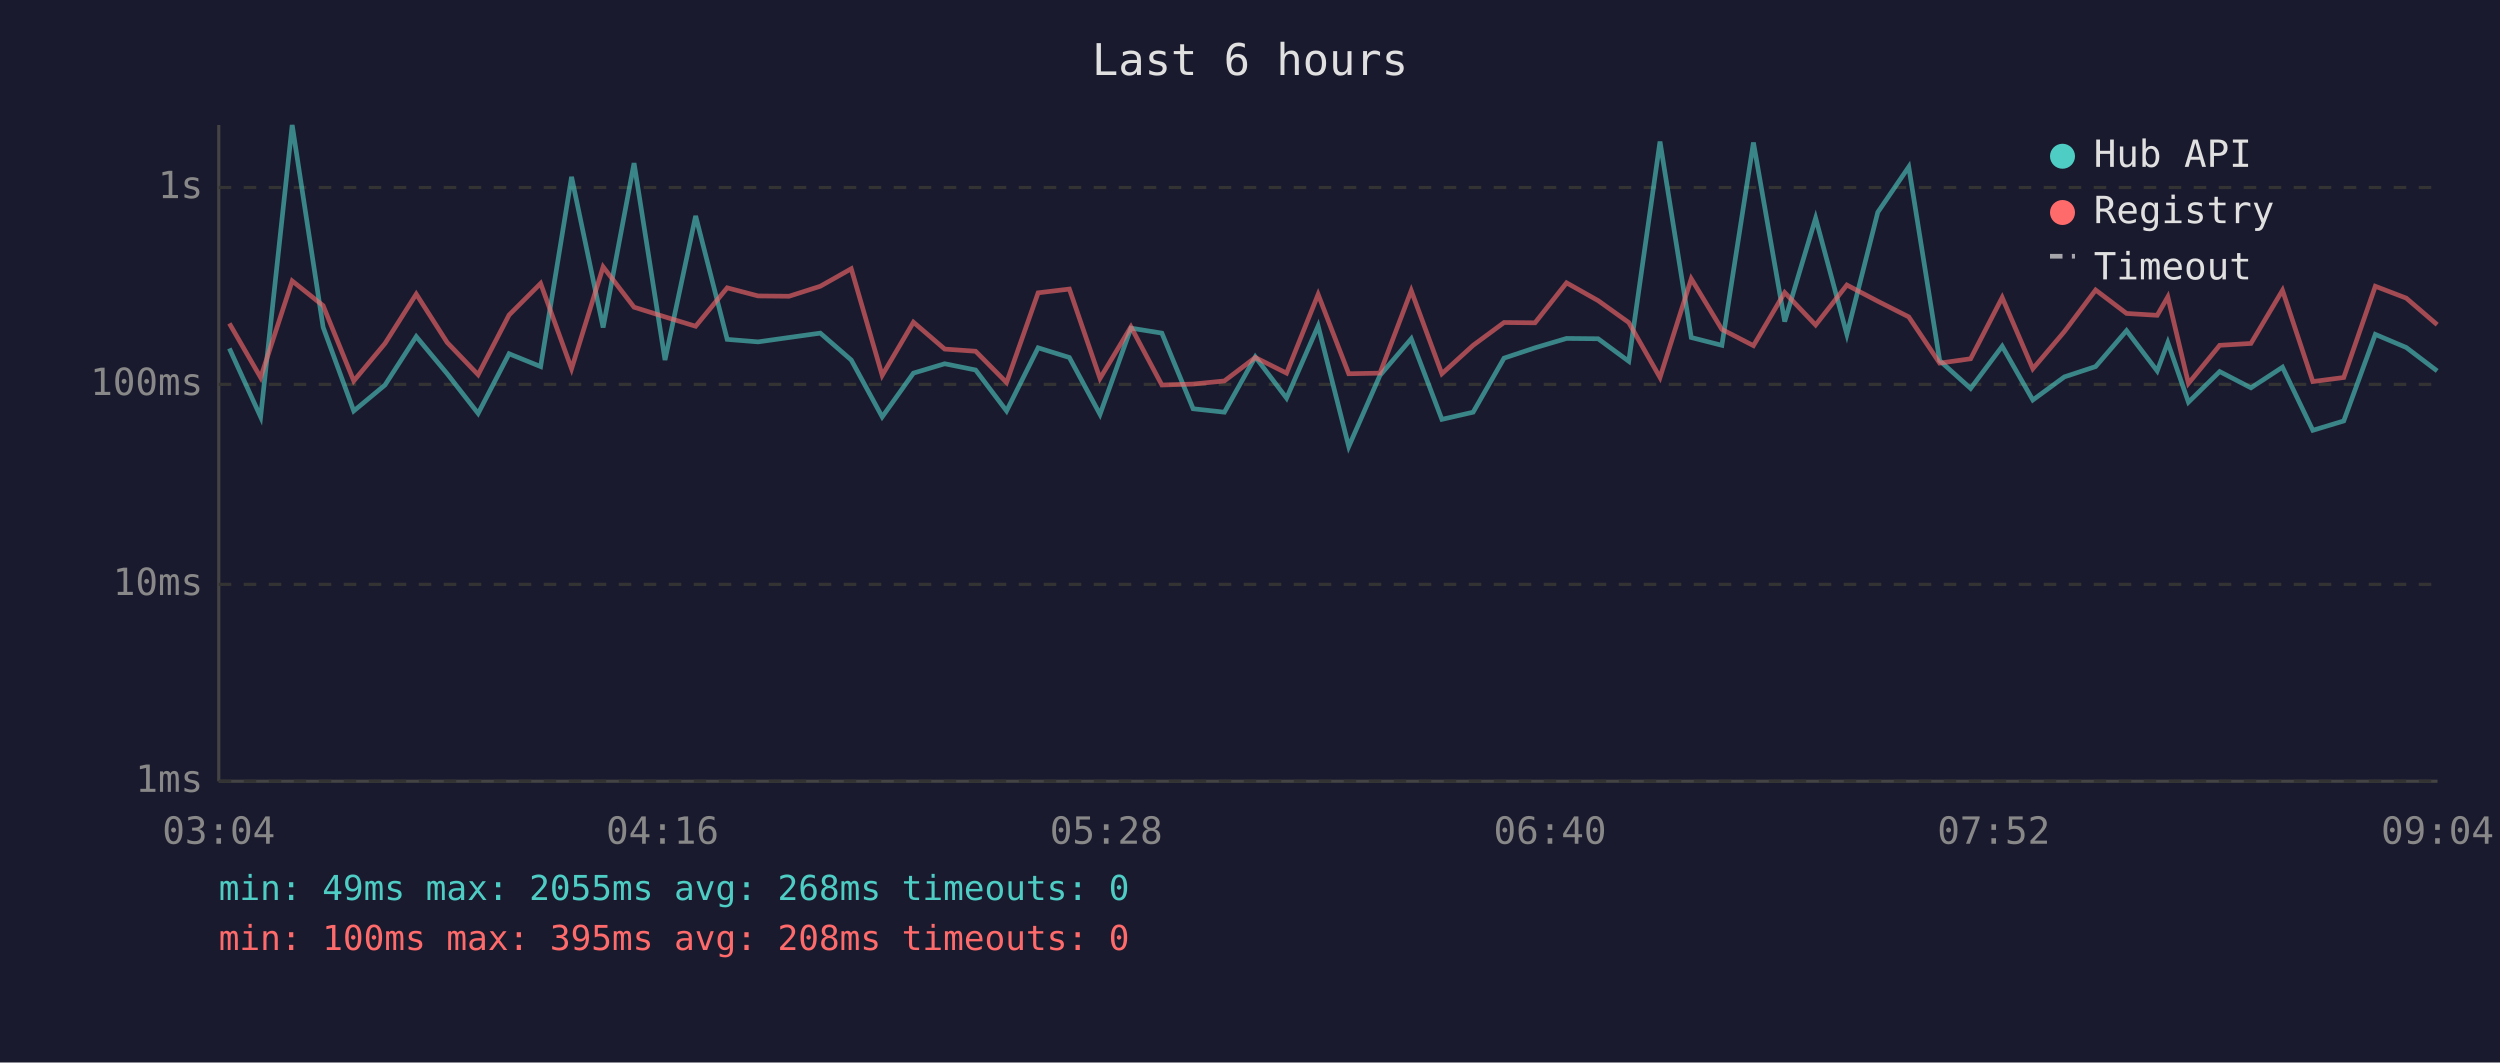
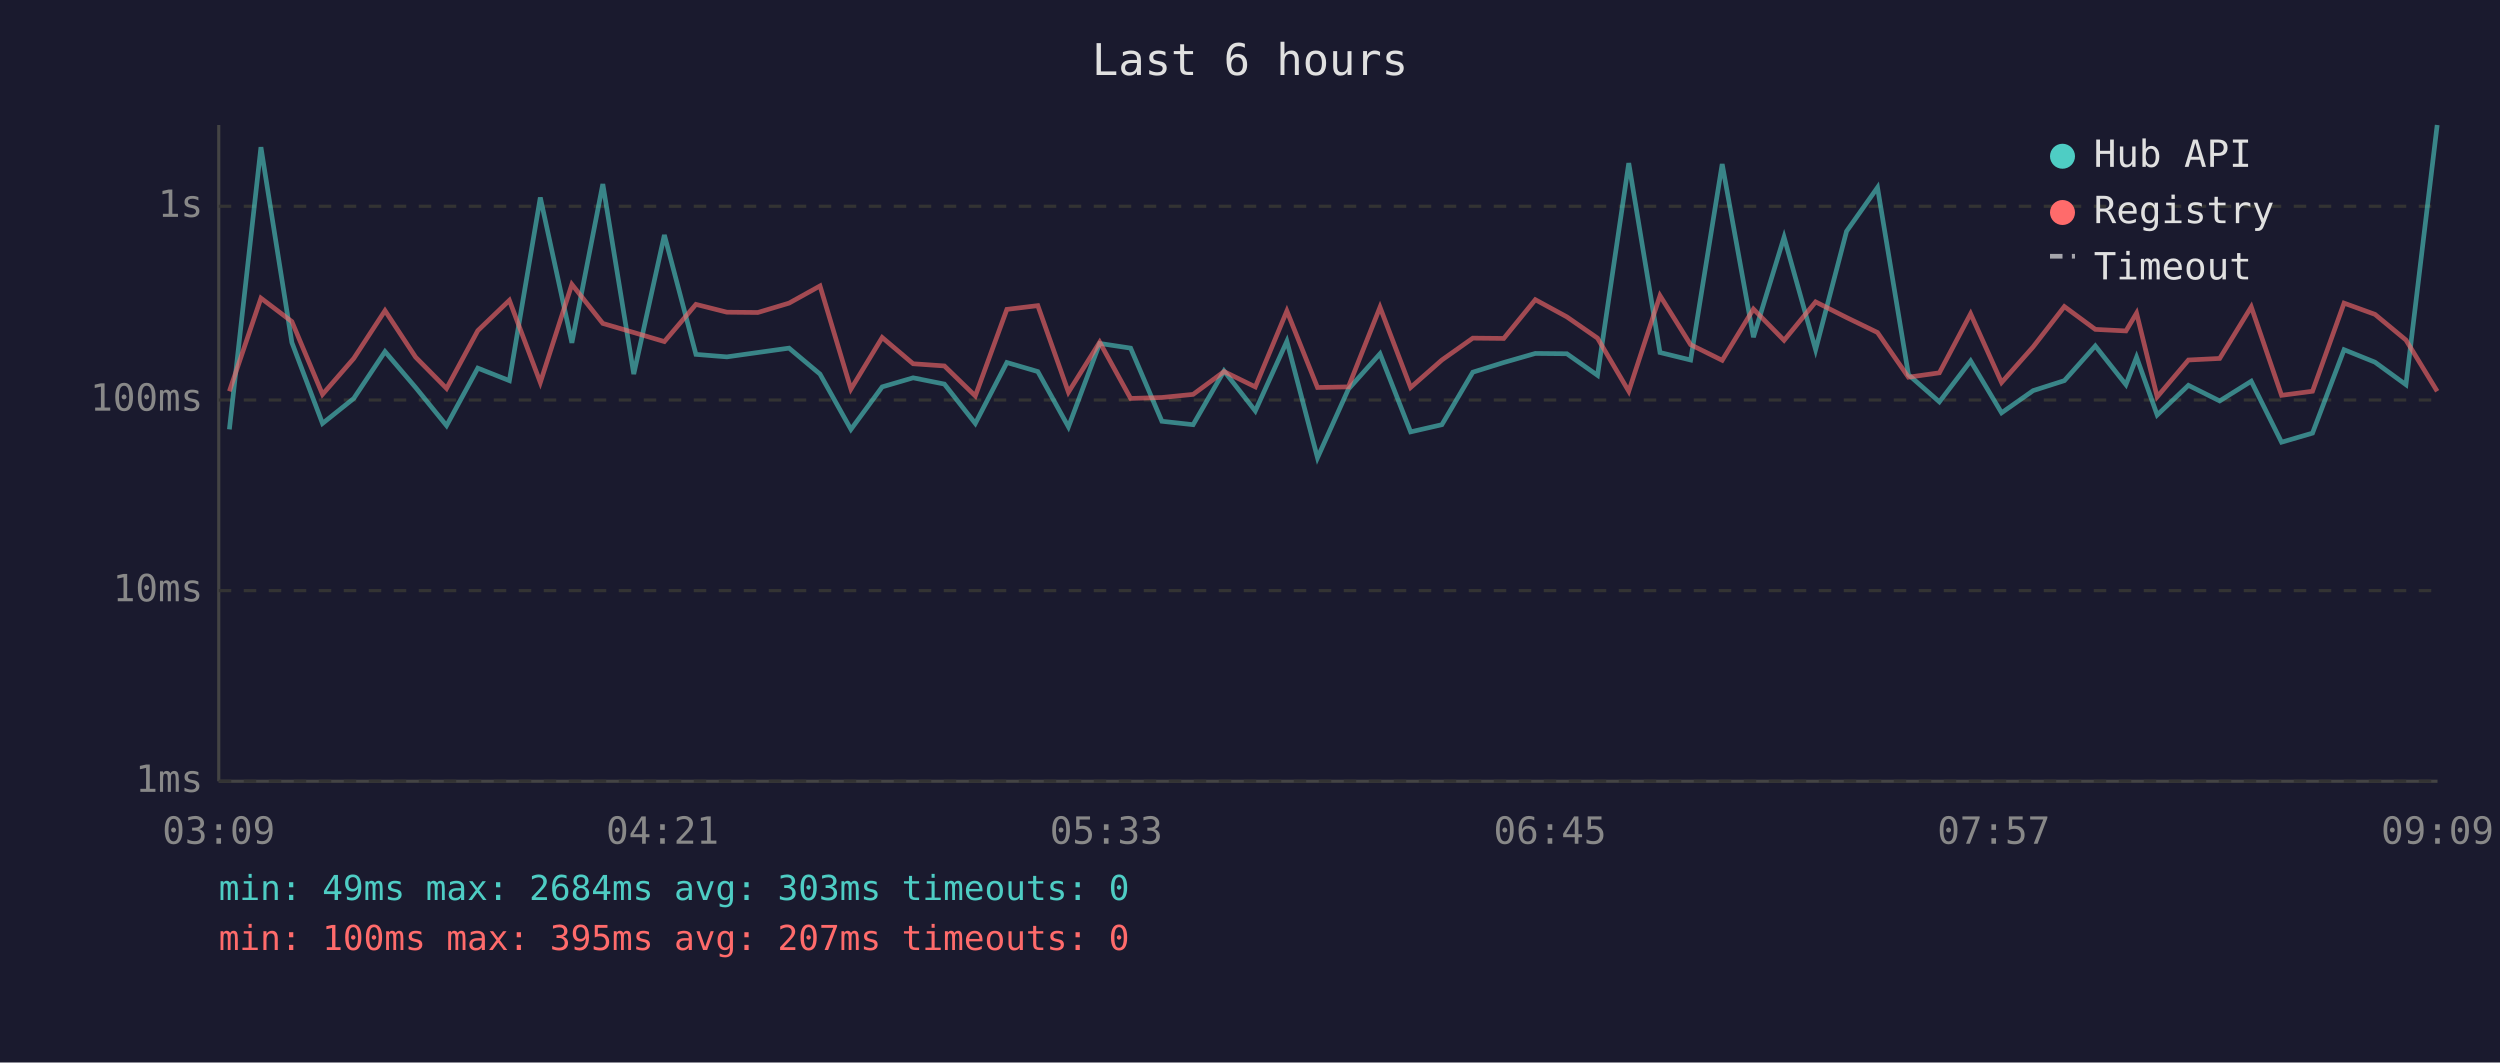
<svg xmlns="http://www.w3.org/2000/svg" viewBox="0 0 800 340" font-family="monospace" font-size="12">
  <rect width="800" height="340" fill="#1a1a2e" />
  <text x="400" y="24" fill="#e0e0e0" font-size="14" text-anchor="middle">Last 6 hours</text>
  <line x1="70" y1="40" x2="70" y2="250" stroke="#444" stroke-width="1" />
  <line x1="70" y1="250" x2="780" y2="250" stroke="#444" stroke-width="1" />
  <line x1="70" y1="250" x2="780" y2="250" stroke="#333" stroke-width="1" stroke-dasharray="4" />
  <text x="65" y="250" fill="#888" text-anchor="end" dominant-baseline="middle">1ms</text>
-   <line x1="70" y1="187" x2="780" y2="187" stroke="#333" stroke-width="1" stroke-dasharray="4" />
-   <text x="65" y="187" fill="#888" text-anchor="end" dominant-baseline="middle">10ms</text>
-   <line x1="70" y1="123" x2="780" y2="123" stroke="#333" stroke-width="1" stroke-dasharray="4" />
-   <text x="65" y="123" fill="#888" text-anchor="end" dominant-baseline="middle">100ms</text>
-   <line x1="70" y1="60" x2="780" y2="60" stroke="#333" stroke-width="1" stroke-dasharray="4" />
-   <text x="65" y="60" fill="#888" text-anchor="end" dominant-baseline="middle">1s</text>
-   <text x="70" y="270" fill="#888" text-anchor="middle">03:04</text>
-   <text x="212" y="270" fill="#888" text-anchor="middle">04:16</text>
-   <text x="354" y="270" fill="#888" text-anchor="middle">05:28</text>
-   <text x="496" y="270" fill="#888" text-anchor="middle">06:40</text>
-   <text x="638" y="270" fill="#888" text-anchor="middle">07:52</text>
-   <text x="780" y="270" fill="#888" text-anchor="middle">09:04</text>
-   <polyline points="73.4,111.5 83.4,133.4 93.5,40.0 103.4,104.7 113.2,131.5 123.2,123.2 133.2,107.7 143.1,119.6 153.0,132.3 162.9,113.2 173.0,117.3 182.9,56.6 193.0,104.8 202.9,52.2 212.8,115.2 222.6,69.1 232.7,108.6 242.6,109.4 252.5,108.0 262.5,106.6 272.4,115.2 282.3,133.4 292.3,119.4 302.3,116.4 312.2,118.4 322.1,131.5 332.2,111.3 342.2,114.4 352.0,132.6 361.9,105.0 371.8,106.6 381.8,130.8 391.8,131.9 401.7,114.2 411.7,127.4 421.8,104.3 431.6,142.9 441.6,120.1 451.6,108.4 461.4,134.2 471.4,131.9 481.3,114.6 491.2,111.3 501.3,108.3 511.4,108.4 521.2,115.6 531.2,45.3 541.2,108.0 551.0,110.5 561.1,45.6 571.1,102.9 581.0,69.8 591.0,107.0 600.9,67.9 610.8,53.4 620.7,115.4 630.6,124.3 640.7,110.8 650.5,128.0 660.6,120.6 670.6,117.3 680.5,105.8 690.3,118.7 693.7,109.6 700.3,128.7 710.3,118.9 720.3,124.1 730.4,117.5 740.1,137.7 750.0,134.7 760.1,107.0 770.0,111.2 779.9,118.7" fill="none" stroke="#4ecdc4" stroke-width="1.5" opacity="0.6" />
-   <polyline points="73.4,103.5 83.4,120.8 93.5,89.9 103.4,97.8 113.2,121.9 123.2,109.9 133.2,94.1 143.1,109.6 153.0,119.9 162.9,100.8 173.0,90.7 182.9,118.0 193.0,85.4 202.9,98.3 212.8,101.4 222.6,104.4 232.7,92.1 242.6,94.7 252.5,94.8 262.5,91.6 272.4,86.0 282.3,120.1 292.3,103.1 302.3,111.7 312.2,112.4 322.1,122.4 332.2,93.7 342.2,92.5 352.0,121.1 361.9,104.6 371.8,123.2 381.8,122.9 391.8,121.9 401.7,114.4 411.7,119.4 421.8,94.2 431.6,119.6 441.6,119.4 451.6,93.0 461.4,119.6 471.4,110.5 481.3,103.2 491.2,103.3 501.3,90.5 511.4,96.2 521.2,103.2 531.2,120.8 541.2,89.2 551.0,105.4 561.1,110.6 571.1,93.6 581.0,104.0 591.0,91.2 600.9,96.4 610.8,101.4 620.7,116.2 630.6,114.8 640.7,95.2 650.5,118.0 660.6,106.1 670.6,92.8 680.5,100.3 690.3,100.9 693.7,95.0 700.3,122.7 710.3,110.5 720.3,109.9 730.4,92.9 740.1,122.1 750.0,120.8 760.1,91.6 770.0,95.4 779.9,103.9" fill="none" stroke="#ff6b6b" stroke-width="1.5" opacity="0.6" />
+   <line x1="70" y1="189" x2="780" y2="189" stroke="#333" stroke-width="1" stroke-dasharray="4" />
+   <text x="65" y="189" fill="#888" text-anchor="end" dominant-baseline="middle">10ms</text>
+   <line x1="70" y1="128" x2="780" y2="128" stroke="#333" stroke-width="1" stroke-dasharray="4" />
+   <text x="65" y="128" fill="#888" text-anchor="end" dominant-baseline="middle">100ms</text>
+   <line x1="70" y1="66" x2="780" y2="66" stroke="#333" stroke-width="1" stroke-dasharray="4" />
+   <text x="65" y="66" fill="#888" text-anchor="end" dominant-baseline="middle">1s</text>
+   <text x="70" y="270" fill="#888" text-anchor="middle">03:09</text>
+   <text x="212" y="270" fill="#888" text-anchor="middle">04:21</text>
+   <text x="354" y="270" fill="#888" text-anchor="middle">05:33</text>
+   <text x="496" y="270" fill="#888" text-anchor="middle">06:45</text>
+   <text x="638" y="270" fill="#888" text-anchor="middle">07:57</text>
+   <text x="780" y="270" fill="#888" text-anchor="middle">09:09</text>
+   <polyline points="73.4,137.4 83.5,47.1 93.4,109.6 103.2,135.5 113.2,127.5 123.2,112.5 133.0,124.0 142.9,136.2 152.9,117.8 163.0,121.8 172.9,63.2 183.0,109.7 192.9,58.9 202.8,119.7 212.6,75.2 222.7,113.4 232.6,114.2 242.5,112.8 252.5,111.4 262.4,119.7 272.3,137.4 282.3,123.8 292.2,120.9 302.2,122.9 312.1,135.5 322.2,116.0 332.1,118.9 341.9,136.6 351.9,109.9 361.8,111.4 371.8,134.8 381.8,135.9 391.7,118.7 401.7,131.5 411.8,109.2 421.6,146.5 431.5,124.5 441.6,113.2 451.4,138.2 461.4,135.9 471.3,119.1 481.2,116.0 491.3,113.1 501.4,113.2 511.2,120.1 521.2,52.2 531.2,112.8 541.0,115.2 551.1,52.5 561.1,107.9 570.9,75.9 581.0,111.9 590.9,74.0 600.8,60.0 610.7,119.9 620.6,128.6 630.6,115.5 640.5,132.1 650.6,125.0 660.6,121.8 670.5,110.7 680.3,123.1 683.7,114.3 690.3,132.8 700.3,123.3 710.3,128.3 720.4,122.0 730.1,141.5 740.0,138.6 750.1,111.9 760.0,115.9 769.9,123.1 779.9,40.0" fill="none" stroke="#4ecdc4" stroke-width="1.5" opacity="0.6" />
+   <polyline points="73.4,125.2 83.5,95.4 93.4,102.9 103.2,126.2 113.2,114.7 123.2,99.4 133.0,114.3 142.9,124.3 152.9,105.8 163.0,96.1 172.9,122.4 183.0,91.0 192.9,103.5 202.8,106.4 212.6,109.3 222.7,97.4 232.6,99.9 242.5,100.0 252.5,97.0 262.4,91.5 272.3,124.5 282.3,108.0 292.2,116.4 302.2,117.1 312.1,126.7 322.2,99.0 332.1,97.8 341.9,125.5 351.9,109.5 361.8,127.5 371.8,127.2 381.8,126.2 391.7,118.9 401.7,123.8 411.8,99.5 421.6,124.0 431.5,123.8 441.6,98.3 451.4,124.0 461.4,115.2 471.3,108.2 481.2,108.3 491.3,95.9 501.4,101.4 511.2,108.2 521.2,125.2 531.2,94.6 541.0,110.3 551.1,115.3 561.1,98.9 570.9,108.9 581.0,96.6 590.9,101.6 600.8,106.4 610.7,120.7 620.6,119.3 630.6,100.4 640.5,122.4 650.6,111.0 660.6,98.1 670.5,105.4 680.3,105.9 683.7,100.2 690.3,127.0 700.3,115.2 710.3,114.7 720.4,98.2 730.1,126.5 740.0,125.2 750.1,97.0 760.0,100.6 769.9,108.8 779.9,125.2" fill="none" stroke="#ff6b6b" stroke-width="1.5" opacity="0.6" />
  <circle cx="660" cy="50" r="4" fill="#4ecdc4" />
  <text x="670" y="50" fill="#e0e0e0" dominant-baseline="middle">Hub API</text>
  <circle cx="660" cy="68" r="4" fill="#ff6b6b" />
  <text x="670" y="68" fill="#e0e0e0" dominant-baseline="middle">Registry</text>
  <line x1="656" y1="82" x2="664" y2="82" stroke="#e0e0e0" stroke-width="1.5" stroke-dasharray="4,3" opacity="0.7" />
  <text x="670" y="86" fill="#e0e0e0" dominant-baseline="middle">Timeout</text>
-   <text x="70" y="288" fill="#4ecdc4" font-size="11">min: 49ms  max: 2055ms  avg: 268ms  timeouts: 0</text>
-   <text x="70" y="304" fill="#ff6b6b" font-size="11">min: 100ms  max: 395ms  avg: 208ms  timeouts: 0</text>
+   <text x="70" y="288" fill="#4ecdc4" font-size="11">min: 49ms  max: 2684ms  avg: 303ms  timeouts: 0</text>
+   <text x="70" y="304" fill="#ff6b6b" font-size="11">min: 100ms  max: 395ms  avg: 207ms  timeouts: 0</text>
</svg>
